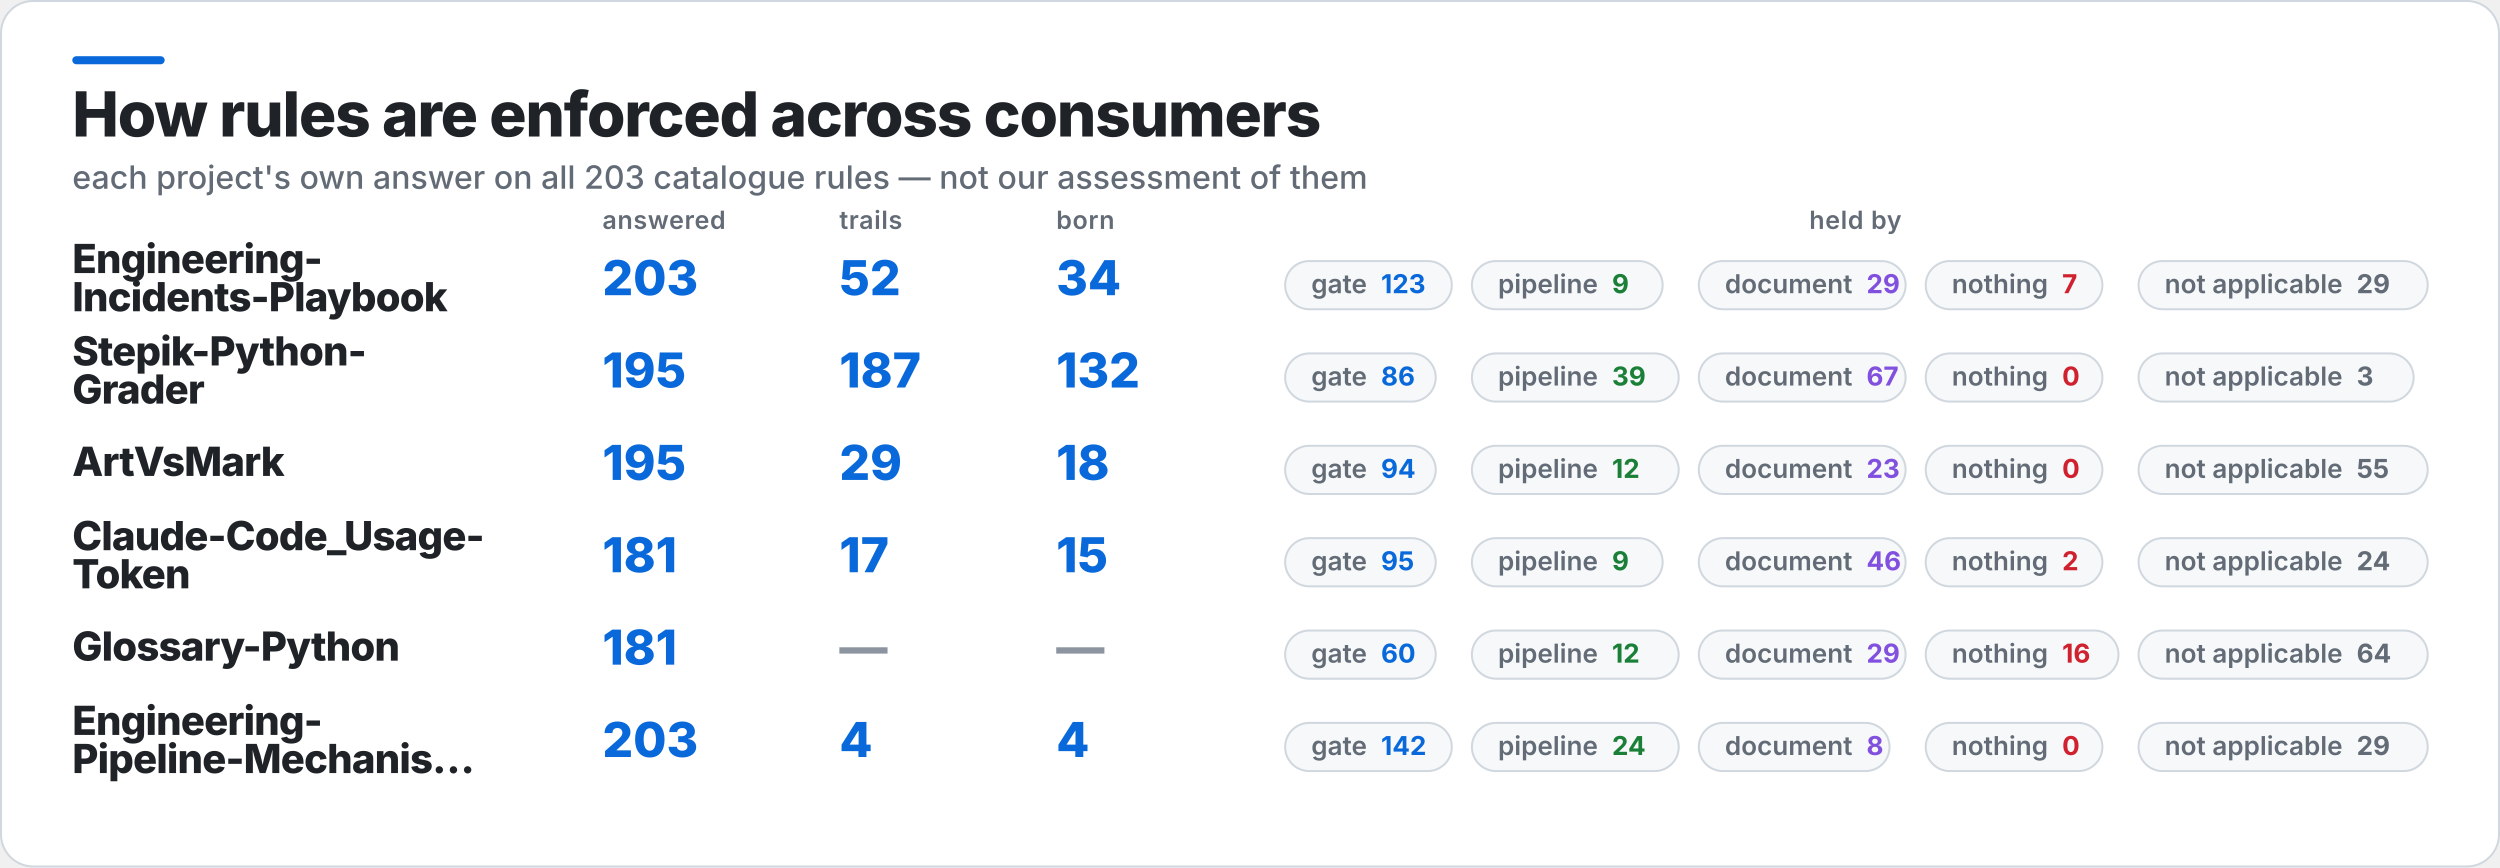
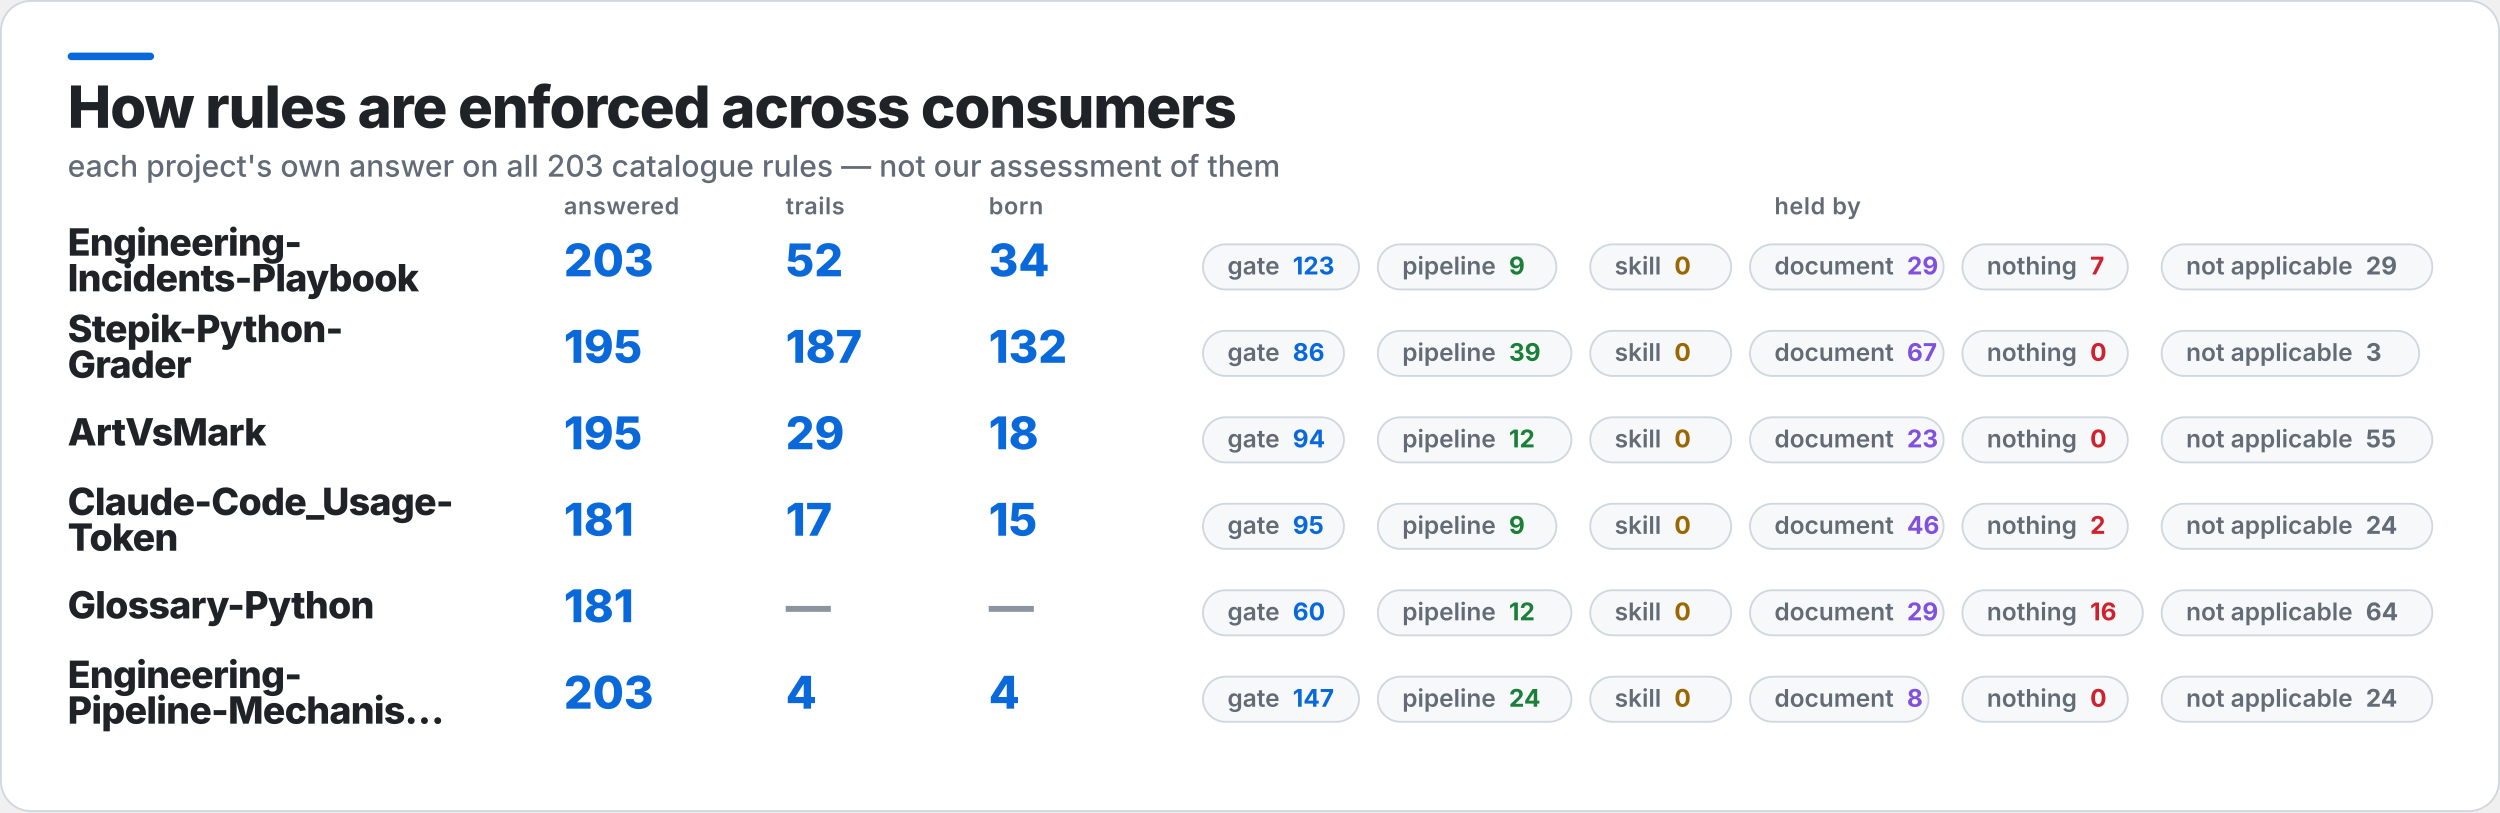
- <svg xmlns="http://www.w3.org/2000/svg" width="1245" height="432" viewBox="0 0 1245 432" role="img" aria-label="How rules are enforced across consumers">
-   <rect x="0.5" y="0.5" width="1244" height="431" rx="16" fill="#FFFFFF" stroke="#D0D7DE" />
+ <svg xmlns="http://www.w3.org/2000/svg" width="1330" height="432" viewBox="0 0 1330 432" role="img" aria-label="How rules are enforced across consumers">
+   <rect x="0.5" y="0.5" width="1329" height="431" rx="16" fill="#FFFFFF" stroke="#D0D7DE" />
  <rect x="36" y="28" width="46" height="4" rx="2" fill="#0969DA" />
  <text x="36" y="68" fill="#1F2328" font-family="Inter,Segoe UI,Helvetica,Arial,sans-serif" font-size="31" font-weight="800" letter-spacing="-0.6">How rules are enforced across consumers</text>
  <text x="36" y="94" fill="#636C76" font-family="Inter,Segoe UI,Helvetica,Arial,sans-serif" font-size="16" font-weight="500">each project's own answer on all 203 catalogue rules — not our assessment of them</text>
  <text x="300" y="114" fill="#636C76" font-family="Inter,Segoe UI,Helvetica,Arial,sans-serif" font-size="12.5" font-weight="600" letter-spacing="0.3">answered</text>
  <text x="418" y="114" fill="#636C76" font-family="Inter,Segoe UI,Helvetica,Arial,sans-serif" font-size="12.5" font-weight="600" letter-spacing="0.3">trails</text>
  <text x="526" y="114" fill="#636C76" font-family="Inter,Segoe UI,Helvetica,Arial,sans-serif" font-size="12.5" font-weight="600" letter-spacing="0.3">born</text>
-   <text x="924" y="114" fill="#636C76" font-family="Inter,Segoe UI,Helvetica,Arial,sans-serif" font-size="12.5" font-weight="600" letter-spacing="0.3" text-anchor="middle">held by</text>
+   <text x="967" y="114" fill="#636C76" font-family="Inter,Segoe UI,Helvetica,Arial,sans-serif" font-size="12.5" font-weight="600" letter-spacing="0.3" text-anchor="middle">held by</text>
  <text x="36" y="136" fill="#1F2328" font-family="Inter,Segoe UI,Helvetica,Arial,sans-serif" font-size="20" font-weight="800" letter-spacing="-0.4">Engineering-</text>
  <text x="36" y="155" fill="#1F2328" font-family="Inter,Segoe UI,Helvetica,Arial,sans-serif" font-size="20" font-weight="800" letter-spacing="-0.4">Incidents-Playbook</text>
  <text x="300" y="147" fill="#0969DA" font-family="Inter,Segoe UI,Helvetica,Arial,sans-serif" font-size="24" font-weight="800">203</text>
  <text x="418" y="147" fill="#0969DA" font-family="Inter,Segoe UI,Helvetica,Arial,sans-serif" font-size="24" font-weight="800">52</text>
  <text x="526" y="147" fill="#0969DA" font-family="Inter,Segoe UI,Helvetica,Arial,sans-serif" font-size="24" font-weight="800">34</text>
  <rect x="640" y="130" width="83" height="24" rx="12" fill="#F6F8FA" stroke="#D0D7DE" />
  <text x="653" y="146" fill="#636C76" font-family="Inter,Segoe UI,Helvetica,Arial,sans-serif" font-size="13" font-weight="600">gate<tspan fill="#0969DA" font-weight="700" dx="7">123</tspan>
  </text>
  <rect x="733" y="130" width="95" height="24" rx="12" fill="#F6F8FA" stroke="#D0D7DE" />
  <text x="746" y="146" fill="#636C76" font-family="Inter,Segoe UI,Helvetica,Arial,sans-serif" font-size="13" font-weight="600">pipeline<tspan fill="#1A7F37" font-weight="700" dx="7">9</tspan>
  </text>
-   <rect x="846" y="130" width="103" height="24" rx="12" fill="#F6F8FA" stroke="#D0D7DE" />
-   <text x="859" y="146" fill="#636C76" font-family="Inter,Segoe UI,Helvetica,Arial,sans-serif" font-size="13" font-weight="600">document<tspan fill="#8250DF" font-weight="700" dx="7">29</tspan>
+   <rect x="846" y="130" width="75" height="24" rx="12" fill="#F6F8FA" stroke="#D0D7DE" />
+   <text x="859" y="146" fill="#636C76" font-family="Inter,Segoe UI,Helvetica,Arial,sans-serif" font-size="13" font-weight="600">skill<tspan fill="#9A6700" font-weight="700" dx="7">0</tspan>
  </text>
-   <rect x="959" y="130" width="88" height="24" rx="12" fill="#F6F8FA" stroke="#D0D7DE" />
-   <text x="972" y="146" fill="#636C76" font-family="Inter,Segoe UI,Helvetica,Arial,sans-serif" font-size="13" font-weight="600">nothing<tspan fill="#CF222E" font-weight="700" dx="7">7</tspan>
+   <rect x="931" y="130" width="103" height="24" rx="12" fill="#F6F8FA" stroke="#D0D7DE" />
+   <text x="944" y="146" fill="#636C76" font-family="Inter,Segoe UI,Helvetica,Arial,sans-serif" font-size="13" font-weight="600">document<tspan fill="#8250DF" font-weight="700" dx="7">29</tspan>
  </text>
-   <rect x="1065" y="130" width="144" height="24" rx="12" fill="#F6F8FA" stroke="#D0D7DE" />
-   <text x="1078" y="146" fill="#636C76" font-family="Inter,Segoe UI,Helvetica,Arial,sans-serif" font-size="13" font-weight="600">not applicable<tspan fill="#636C76" font-weight="700" dx="7">29</tspan>
+   <rect x="1044" y="130" width="88" height="24" rx="12" fill="#F6F8FA" stroke="#D0D7DE" />
+   <text x="1057" y="146" fill="#636C76" font-family="Inter,Segoe UI,Helvetica,Arial,sans-serif" font-size="13" font-weight="600">nothing<tspan fill="#CF222E" font-weight="700" dx="7">7</tspan>
+   </text>
+   <rect x="1150" y="130" width="144" height="24" rx="12" fill="#F6F8FA" stroke="#D0D7DE" />
+   <text x="1163" y="146" fill="#636C76" font-family="Inter,Segoe UI,Helvetica,Arial,sans-serif" font-size="13" font-weight="600">not applicable<tspan fill="#636C76" font-weight="700" dx="7">29</tspan>
  </text>
  <text x="36" y="182" fill="#1F2328" font-family="Inter,Segoe UI,Helvetica,Arial,sans-serif" font-size="20" font-weight="800" letter-spacing="-0.4">Stepik-Python-</text>
  <text x="36" y="201" fill="#1F2328" font-family="Inter,Segoe UI,Helvetica,Arial,sans-serif" font-size="20" font-weight="800" letter-spacing="-0.4">Grader</text>
  <text x="300" y="193" fill="#0969DA" font-family="Inter,Segoe UI,Helvetica,Arial,sans-serif" font-size="24" font-weight="800">195</text>
  <text x="418" y="193" fill="#0969DA" font-family="Inter,Segoe UI,Helvetica,Arial,sans-serif" font-size="24" font-weight="800">187</text>
  <text x="526" y="193" fill="#0969DA" font-family="Inter,Segoe UI,Helvetica,Arial,sans-serif" font-size="24" font-weight="800">132</text>
  <rect x="640" y="176" width="75" height="24" rx="12" fill="#F6F8FA" stroke="#D0D7DE" />
  <text x="653" y="192" fill="#636C76" font-family="Inter,Segoe UI,Helvetica,Arial,sans-serif" font-size="13" font-weight="600">gate<tspan fill="#0969DA" font-weight="700" dx="7">86</tspan>
  </text>
  <rect x="733" y="176" width="103" height="24" rx="12" fill="#F6F8FA" stroke="#D0D7DE" />
  <text x="746" y="192" fill="#636C76" font-family="Inter,Segoe UI,Helvetica,Arial,sans-serif" font-size="13" font-weight="600">pipeline<tspan fill="#1A7F37" font-weight="700" dx="7">39</tspan>
  </text>
-   <rect x="846" y="176" width="103" height="24" rx="12" fill="#F6F8FA" stroke="#D0D7DE" />
-   <text x="859" y="192" fill="#636C76" font-family="Inter,Segoe UI,Helvetica,Arial,sans-serif" font-size="13" font-weight="600">document<tspan fill="#8250DF" font-weight="700" dx="7">67</tspan>
+   <rect x="846" y="176" width="75" height="24" rx="12" fill="#F6F8FA" stroke="#D0D7DE" />
+   <text x="859" y="192" fill="#636C76" font-family="Inter,Segoe UI,Helvetica,Arial,sans-serif" font-size="13" font-weight="600">skill<tspan fill="#9A6700" font-weight="700" dx="7">0</tspan>
  </text>
-   <rect x="959" y="176" width="88" height="24" rx="12" fill="#F6F8FA" stroke="#D0D7DE" />
-   <text x="972" y="192" fill="#636C76" font-family="Inter,Segoe UI,Helvetica,Arial,sans-serif" font-size="13" font-weight="600">nothing<tspan fill="#CF222E" font-weight="700" dx="7">0</tspan>
+   <rect x="931" y="176" width="103" height="24" rx="12" fill="#F6F8FA" stroke="#D0D7DE" />
+   <text x="944" y="192" fill="#636C76" font-family="Inter,Segoe UI,Helvetica,Arial,sans-serif" font-size="13" font-weight="600">document<tspan fill="#8250DF" font-weight="700" dx="7">67</tspan>
  </text>
-   <rect x="1065" y="176" width="137" height="24" rx="12" fill="#F6F8FA" stroke="#D0D7DE" />
-   <text x="1078" y="192" fill="#636C76" font-family="Inter,Segoe UI,Helvetica,Arial,sans-serif" font-size="13" font-weight="600">not applicable<tspan fill="#636C76" font-weight="700" dx="7">3</tspan>
+   <rect x="1044" y="176" width="88" height="24" rx="12" fill="#F6F8FA" stroke="#D0D7DE" />
+   <text x="1057" y="192" fill="#636C76" font-family="Inter,Segoe UI,Helvetica,Arial,sans-serif" font-size="13" font-weight="600">nothing<tspan fill="#CF222E" font-weight="700" dx="7">0</tspan>
+   </text>
+   <rect x="1150" y="176" width="137" height="24" rx="12" fill="#F6F8FA" stroke="#D0D7DE" />
+   <text x="1163" y="192" fill="#636C76" font-family="Inter,Segoe UI,Helvetica,Arial,sans-serif" font-size="13" font-weight="600">not applicable<tspan fill="#636C76" font-weight="700" dx="7">3</tspan>
  </text>
  <text x="36" y="237" fill="#1F2328" font-family="Inter,Segoe UI,Helvetica,Arial,sans-serif" font-size="20" font-weight="800" letter-spacing="-0.4">ArtVsMark</text>
  <text x="300" y="239" fill="#0969DA" font-family="Inter,Segoe UI,Helvetica,Arial,sans-serif" font-size="24" font-weight="800">195</text>
  <text x="418" y="239" fill="#0969DA" font-family="Inter,Segoe UI,Helvetica,Arial,sans-serif" font-size="24" font-weight="800">29</text>
  <text x="526" y="239" fill="#0969DA" font-family="Inter,Segoe UI,Helvetica,Arial,sans-serif" font-size="24" font-weight="800">18</text>
  <rect x="640" y="222" width="75" height="24" rx="12" fill="#F6F8FA" stroke="#D0D7DE" />
  <text x="653" y="238" fill="#636C76" font-family="Inter,Segoe UI,Helvetica,Arial,sans-serif" font-size="13" font-weight="600">gate<tspan fill="#0969DA" font-weight="700" dx="7">94</tspan>
  </text>
  <rect x="733" y="222" width="103" height="24" rx="12" fill="#F6F8FA" stroke="#D0D7DE" />
  <text x="746" y="238" fill="#636C76" font-family="Inter,Segoe UI,Helvetica,Arial,sans-serif" font-size="13" font-weight="600">pipeline<tspan fill="#1A7F37" font-weight="700" dx="7">12</tspan>
  </text>
-   <rect x="846" y="222" width="103" height="24" rx="12" fill="#F6F8FA" stroke="#D0D7DE" />
-   <text x="859" y="238" fill="#636C76" font-family="Inter,Segoe UI,Helvetica,Arial,sans-serif" font-size="13" font-weight="600">document<tspan fill="#8250DF" font-weight="700" dx="7">23</tspan>
+   <rect x="846" y="222" width="75" height="24" rx="12" fill="#F6F8FA" stroke="#D0D7DE" />
+   <text x="859" y="238" fill="#636C76" font-family="Inter,Segoe UI,Helvetica,Arial,sans-serif" font-size="13" font-weight="600">skill<tspan fill="#9A6700" font-weight="700" dx="7">0</tspan>
  </text>
-   <rect x="959" y="222" width="88" height="24" rx="12" fill="#F6F8FA" stroke="#D0D7DE" />
-   <text x="972" y="238" fill="#636C76" font-family="Inter,Segoe UI,Helvetica,Arial,sans-serif" font-size="13" font-weight="600">nothing<tspan fill="#CF222E" font-weight="700" dx="7">0</tspan>
+   <rect x="931" y="222" width="103" height="24" rx="12" fill="#F6F8FA" stroke="#D0D7DE" />
+   <text x="944" y="238" fill="#636C76" font-family="Inter,Segoe UI,Helvetica,Arial,sans-serif" font-size="13" font-weight="600">document<tspan fill="#8250DF" font-weight="700" dx="7">23</tspan>
  </text>
-   <rect x="1065" y="222" width="144" height="24" rx="12" fill="#F6F8FA" stroke="#D0D7DE" />
-   <text x="1078" y="238" fill="#636C76" font-family="Inter,Segoe UI,Helvetica,Arial,sans-serif" font-size="13" font-weight="600">not applicable<tspan fill="#636C76" font-weight="700" dx="7">55</tspan>
+   <rect x="1044" y="222" width="88" height="24" rx="12" fill="#F6F8FA" stroke="#D0D7DE" />
+   <text x="1057" y="238" fill="#636C76" font-family="Inter,Segoe UI,Helvetica,Arial,sans-serif" font-size="13" font-weight="600">nothing<tspan fill="#CF222E" font-weight="700" dx="7">0</tspan>
+   </text>
+   <rect x="1150" y="222" width="144" height="24" rx="12" fill="#F6F8FA" stroke="#D0D7DE" />
+   <text x="1163" y="238" fill="#636C76" font-family="Inter,Segoe UI,Helvetica,Arial,sans-serif" font-size="13" font-weight="600">not applicable<tspan fill="#636C76" font-weight="700" dx="7">55</tspan>
  </text>
  <text x="36" y="274" fill="#1F2328" font-family="Inter,Segoe UI,Helvetica,Arial,sans-serif" font-size="20" font-weight="800" letter-spacing="-0.4">Claude-Code_Usage-</text>
  <text x="36" y="293" fill="#1F2328" font-family="Inter,Segoe UI,Helvetica,Arial,sans-serif" font-size="20" font-weight="800" letter-spacing="-0.4">Token</text>
  <text x="300" y="285" fill="#0969DA" font-family="Inter,Segoe UI,Helvetica,Arial,sans-serif" font-size="24" font-weight="800">181</text>
  <text x="418" y="285" fill="#0969DA" font-family="Inter,Segoe UI,Helvetica,Arial,sans-serif" font-size="24" font-weight="800">17</text>
  <text x="526" y="285" fill="#0969DA" font-family="Inter,Segoe UI,Helvetica,Arial,sans-serif" font-size="24" font-weight="800">15</text>
  <rect x="640" y="268" width="75" height="24" rx="12" fill="#F6F8FA" stroke="#D0D7DE" />
  <text x="653" y="284" fill="#636C76" font-family="Inter,Segoe UI,Helvetica,Arial,sans-serif" font-size="13" font-weight="600">gate<tspan fill="#0969DA" font-weight="700" dx="7">95</tspan>
  </text>
  <rect x="733" y="268" width="95" height="24" rx="12" fill="#F6F8FA" stroke="#D0D7DE" />
  <text x="746" y="284" fill="#636C76" font-family="Inter,Segoe UI,Helvetica,Arial,sans-serif" font-size="13" font-weight="600">pipeline<tspan fill="#1A7F37" font-weight="700" dx="7">9</tspan>
  </text>
-   <rect x="846" y="268" width="103" height="24" rx="12" fill="#F6F8FA" stroke="#D0D7DE" />
-   <text x="859" y="284" fill="#636C76" font-family="Inter,Segoe UI,Helvetica,Arial,sans-serif" font-size="13" font-weight="600">document<tspan fill="#8250DF" font-weight="700" dx="7">46</tspan>
+   <rect x="846" y="268" width="75" height="24" rx="12" fill="#F6F8FA" stroke="#D0D7DE" />
+   <text x="859" y="284" fill="#636C76" font-family="Inter,Segoe UI,Helvetica,Arial,sans-serif" font-size="13" font-weight="600">skill<tspan fill="#9A6700" font-weight="700" dx="7">0</tspan>
  </text>
-   <rect x="959" y="268" width="88" height="24" rx="12" fill="#F6F8FA" stroke="#D0D7DE" />
-   <text x="972" y="284" fill="#636C76" font-family="Inter,Segoe UI,Helvetica,Arial,sans-serif" font-size="13" font-weight="600">nothing<tspan fill="#CF222E" font-weight="700" dx="7">2</tspan>
+   <rect x="931" y="268" width="103" height="24" rx="12" fill="#F6F8FA" stroke="#D0D7DE" />
+   <text x="944" y="284" fill="#636C76" font-family="Inter,Segoe UI,Helvetica,Arial,sans-serif" font-size="13" font-weight="600">document<tspan fill="#8250DF" font-weight="700" dx="7">46</tspan>
  </text>
-   <rect x="1065" y="268" width="144" height="24" rx="12" fill="#F6F8FA" stroke="#D0D7DE" />
-   <text x="1078" y="284" fill="#636C76" font-family="Inter,Segoe UI,Helvetica,Arial,sans-serif" font-size="13" font-weight="600">not applicable<tspan fill="#636C76" font-weight="700" dx="7">24</tspan>
+   <rect x="1044" y="268" width="88" height="24" rx="12" fill="#F6F8FA" stroke="#D0D7DE" />
+   <text x="1057" y="284" fill="#636C76" font-family="Inter,Segoe UI,Helvetica,Arial,sans-serif" font-size="13" font-weight="600">nothing<tspan fill="#CF222E" font-weight="700" dx="7">2</tspan>
+   </text>
+   <rect x="1150" y="268" width="144" height="24" rx="12" fill="#F6F8FA" stroke="#D0D7DE" />
+   <text x="1163" y="284" fill="#636C76" font-family="Inter,Segoe UI,Helvetica,Arial,sans-serif" font-size="13" font-weight="600">not applicable<tspan fill="#636C76" font-weight="700" dx="7">24</tspan>
  </text>
  <text x="36" y="329" fill="#1F2328" font-family="Inter,Segoe UI,Helvetica,Arial,sans-serif" font-size="20" font-weight="800" letter-spacing="-0.4">Glossary-Python</text>
  <text x="300" y="331" fill="#0969DA" font-family="Inter,Segoe UI,Helvetica,Arial,sans-serif" font-size="24" font-weight="800">181</text>
  <text x="418" y="331" fill="#8C959F" font-family="Inter,Segoe UI,Helvetica,Arial,sans-serif" font-size="24" font-weight="800">—</text>
  <text x="526" y="331" fill="#8C959F" font-family="Inter,Segoe UI,Helvetica,Arial,sans-serif" font-size="24" font-weight="800">—</text>
  <rect x="640" y="314" width="75" height="24" rx="12" fill="#F6F8FA" stroke="#D0D7DE" />
  <text x="653" y="330" fill="#636C76" font-family="Inter,Segoe UI,Helvetica,Arial,sans-serif" font-size="13" font-weight="600">gate<tspan fill="#0969DA" font-weight="700" dx="7">60</tspan>
  </text>
  <rect x="733" y="314" width="103" height="24" rx="12" fill="#F6F8FA" stroke="#D0D7DE" />
  <text x="746" y="330" fill="#636C76" font-family="Inter,Segoe UI,Helvetica,Arial,sans-serif" font-size="13" font-weight="600">pipeline<tspan fill="#1A7F37" font-weight="700" dx="7">12</tspan>
  </text>
-   <rect x="846" y="314" width="103" height="24" rx="12" fill="#F6F8FA" stroke="#D0D7DE" />
-   <text x="859" y="330" fill="#636C76" font-family="Inter,Segoe UI,Helvetica,Arial,sans-serif" font-size="13" font-weight="600">document<tspan fill="#8250DF" font-weight="700" dx="7">29</tspan>
+   <rect x="846" y="314" width="75" height="24" rx="12" fill="#F6F8FA" stroke="#D0D7DE" />
+   <text x="859" y="330" fill="#636C76" font-family="Inter,Segoe UI,Helvetica,Arial,sans-serif" font-size="13" font-weight="600">skill<tspan fill="#9A6700" font-weight="700" dx="7">0</tspan>
  </text>
-   <rect x="959" y="314" width="96" height="24" rx="12" fill="#F6F8FA" stroke="#D0D7DE" />
-   <text x="972" y="330" fill="#636C76" font-family="Inter,Segoe UI,Helvetica,Arial,sans-serif" font-size="13" font-weight="600">nothing<tspan fill="#CF222E" font-weight="700" dx="7">16</tspan>
+   <rect x="931" y="314" width="103" height="24" rx="12" fill="#F6F8FA" stroke="#D0D7DE" />
+   <text x="944" y="330" fill="#636C76" font-family="Inter,Segoe UI,Helvetica,Arial,sans-serif" font-size="13" font-weight="600">document<tspan fill="#8250DF" font-weight="700" dx="7">29</tspan>
  </text>
-   <rect x="1065" y="314" width="144" height="24" rx="12" fill="#F6F8FA" stroke="#D0D7DE" />
-   <text x="1078" y="330" fill="#636C76" font-family="Inter,Segoe UI,Helvetica,Arial,sans-serif" font-size="13" font-weight="600">not applicable<tspan fill="#636C76" font-weight="700" dx="7">64</tspan>
+   <rect x="1044" y="314" width="96" height="24" rx="12" fill="#F6F8FA" stroke="#D0D7DE" />
+   <text x="1057" y="330" fill="#636C76" font-family="Inter,Segoe UI,Helvetica,Arial,sans-serif" font-size="13" font-weight="600">nothing<tspan fill="#CF222E" font-weight="700" dx="7">16</tspan>
+   </text>
+   <rect x="1150" y="314" width="144" height="24" rx="12" fill="#F6F8FA" stroke="#D0D7DE" />
+   <text x="1163" y="330" fill="#636C76" font-family="Inter,Segoe UI,Helvetica,Arial,sans-serif" font-size="13" font-weight="600">not applicable<tspan fill="#636C76" font-weight="700" dx="7">64</tspan>
  </text>
  <text x="36" y="366" fill="#1F2328" font-family="Inter,Segoe UI,Helvetica,Arial,sans-serif" font-size="20" font-weight="800" letter-spacing="-0.4">Engineering-</text>
  <text x="36" y="385" fill="#1F2328" font-family="Inter,Segoe UI,Helvetica,Arial,sans-serif" font-size="20" font-weight="800" letter-spacing="-0.4">Pipeline-Mechanis…</text>
  <text x="300" y="377" fill="#0969DA" font-family="Inter,Segoe UI,Helvetica,Arial,sans-serif" font-size="24" font-weight="800">203</text>
  <text x="418" y="377" fill="#0969DA" font-family="Inter,Segoe UI,Helvetica,Arial,sans-serif" font-size="24" font-weight="800">4</text>
  <text x="526" y="377" fill="#0969DA" font-family="Inter,Segoe UI,Helvetica,Arial,sans-serif" font-size="24" font-weight="800">4</text>
  <rect x="640" y="360" width="83" height="24" rx="12" fill="#F6F8FA" stroke="#D0D7DE" />
-   <text x="653" y="376" fill="#636C76" font-family="Inter,Segoe UI,Helvetica,Arial,sans-serif" font-size="13" font-weight="600">gate<tspan fill="#0969DA" font-weight="700" dx="7">142</tspan>
+   <text x="653" y="376" fill="#636C76" font-family="Inter,Segoe UI,Helvetica,Arial,sans-serif" font-size="13" font-weight="600">gate<tspan fill="#0969DA" font-weight="700" dx="7">147</tspan>
  </text>
  <rect x="733" y="360" width="103" height="24" rx="12" fill="#F6F8FA" stroke="#D0D7DE" />
  <text x="746" y="376" fill="#636C76" font-family="Inter,Segoe UI,Helvetica,Arial,sans-serif" font-size="13" font-weight="600">pipeline<tspan fill="#1A7F37" font-weight="700" dx="7">24</tspan>
  </text>
-   <rect x="846" y="360" width="95" height="24" rx="12" fill="#F6F8FA" stroke="#D0D7DE" />
-   <text x="859" y="376" fill="#636C76" font-family="Inter,Segoe UI,Helvetica,Arial,sans-serif" font-size="13" font-weight="600">document<tspan fill="#8250DF" font-weight="700" dx="7">8</tspan>
+   <rect x="846" y="360" width="75" height="24" rx="12" fill="#F6F8FA" stroke="#D0D7DE" />
+   <text x="859" y="376" fill="#636C76" font-family="Inter,Segoe UI,Helvetica,Arial,sans-serif" font-size="13" font-weight="600">skill<tspan fill="#9A6700" font-weight="700" dx="7">0</tspan>
  </text>
-   <rect x="959" y="360" width="88" height="24" rx="12" fill="#F6F8FA" stroke="#D0D7DE" />
-   <text x="972" y="376" fill="#636C76" font-family="Inter,Segoe UI,Helvetica,Arial,sans-serif" font-size="13" font-weight="600">nothing<tspan fill="#CF222E" font-weight="700" dx="7">0</tspan>
+   <rect x="931" y="360" width="95" height="24" rx="12" fill="#F6F8FA" stroke="#D0D7DE" />
+   <text x="944" y="376" fill="#636C76" font-family="Inter,Segoe UI,Helvetica,Arial,sans-serif" font-size="13" font-weight="600">document<tspan fill="#8250DF" font-weight="700" dx="7">8</tspan>
  </text>
-   <rect x="1065" y="360" width="144" height="24" rx="12" fill="#F6F8FA" stroke="#D0D7DE" />
-   <text x="1078" y="376" fill="#636C76" font-family="Inter,Segoe UI,Helvetica,Arial,sans-serif" font-size="13" font-weight="600">not applicable<tspan fill="#636C76" font-weight="700" dx="7">29</tspan>
+   <rect x="1044" y="360" width="88" height="24" rx="12" fill="#F6F8FA" stroke="#D0D7DE" />
+   <text x="1057" y="376" fill="#636C76" font-family="Inter,Segoe UI,Helvetica,Arial,sans-serif" font-size="13" font-weight="600">nothing<tspan fill="#CF222E" font-weight="700" dx="7">0</tspan>
+   </text>
+   <rect x="1150" y="360" width="144" height="24" rx="12" fill="#F6F8FA" stroke="#D0D7DE" />
+   <text x="1163" y="376" fill="#636C76" font-family="Inter,Segoe UI,Helvetica,Arial,sans-serif" font-size="13" font-weight="600">not applicable<tspan fill="#636C76" font-weight="700" dx="7">24</tspan>
  </text>
</svg>
